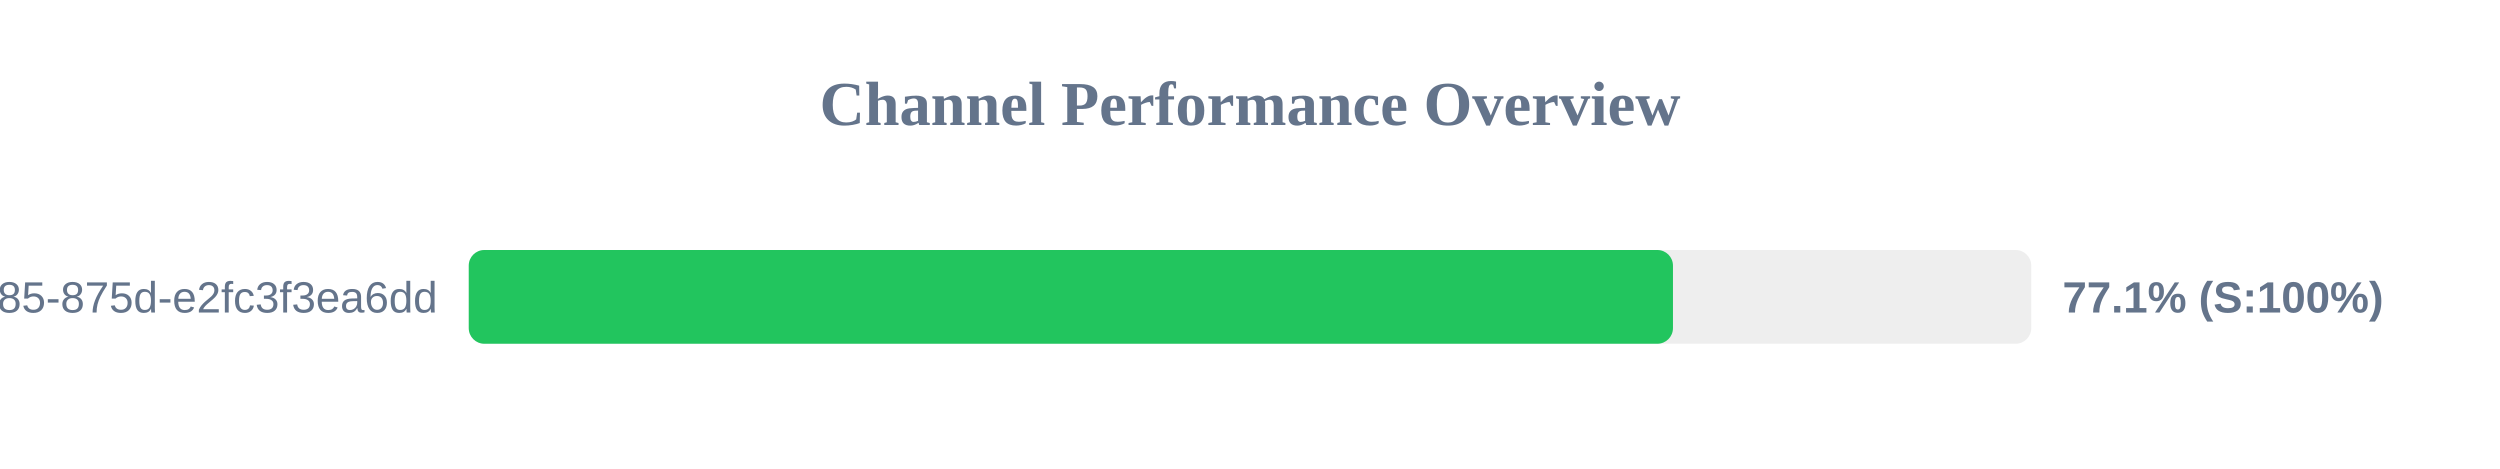
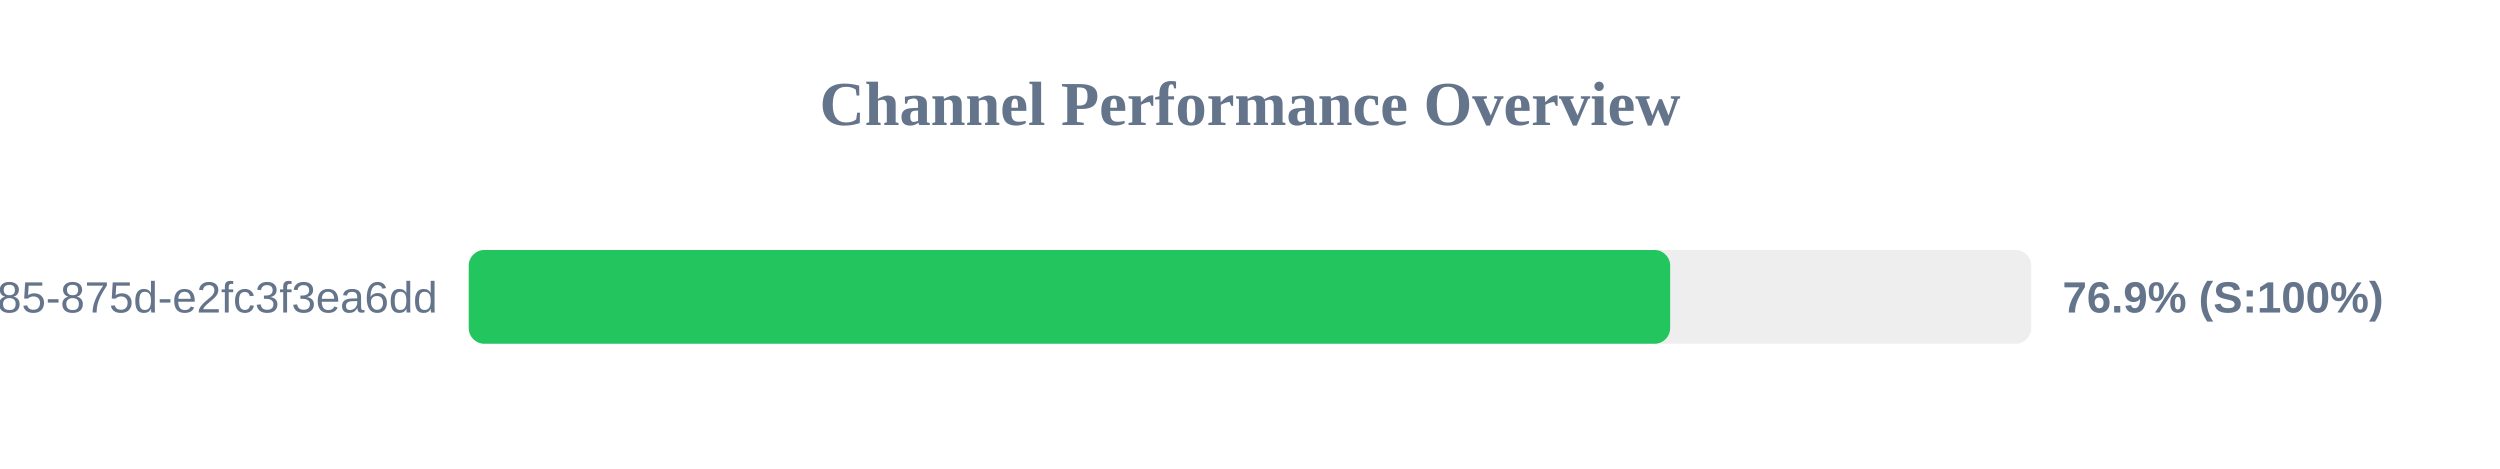
<svg xmlns="http://www.w3.org/2000/svg" width="800" height="150" version="1.1">
  <style>
        .row { font: 14px Arial; fill: #64748b; }
        .score { font: bold 14px Arial; fill: #64748b; }
    </style>
  <text x="400" y="40" text-anchor="middle" font-size="20px" font-weight="bold" fill="#64748b">Channel Performance Overview</text>
  <rect x="150" y="80" width="500" height="30" fill="#eee" rx="5" />
-   <rect x="150" y="80" width="385.35" height="30" fill="#22c55e" rx="5" />
+   <rect x="150" y="80" width="384.45" height="30" fill="#22c55e" rx="5" />
  <text x="140" y="100" text-anchor="end" class="row">?uuid=1045aedf-053c-4585-875d-e2fc3f3ea6dd</text>
-   <text x="660" y="100" text-anchor="start" class="score">77.1% (S:100%)</text>
+   <text x="660" y="100" text-anchor="start" class="score">76.9% (S:100%)</text>
</svg>
